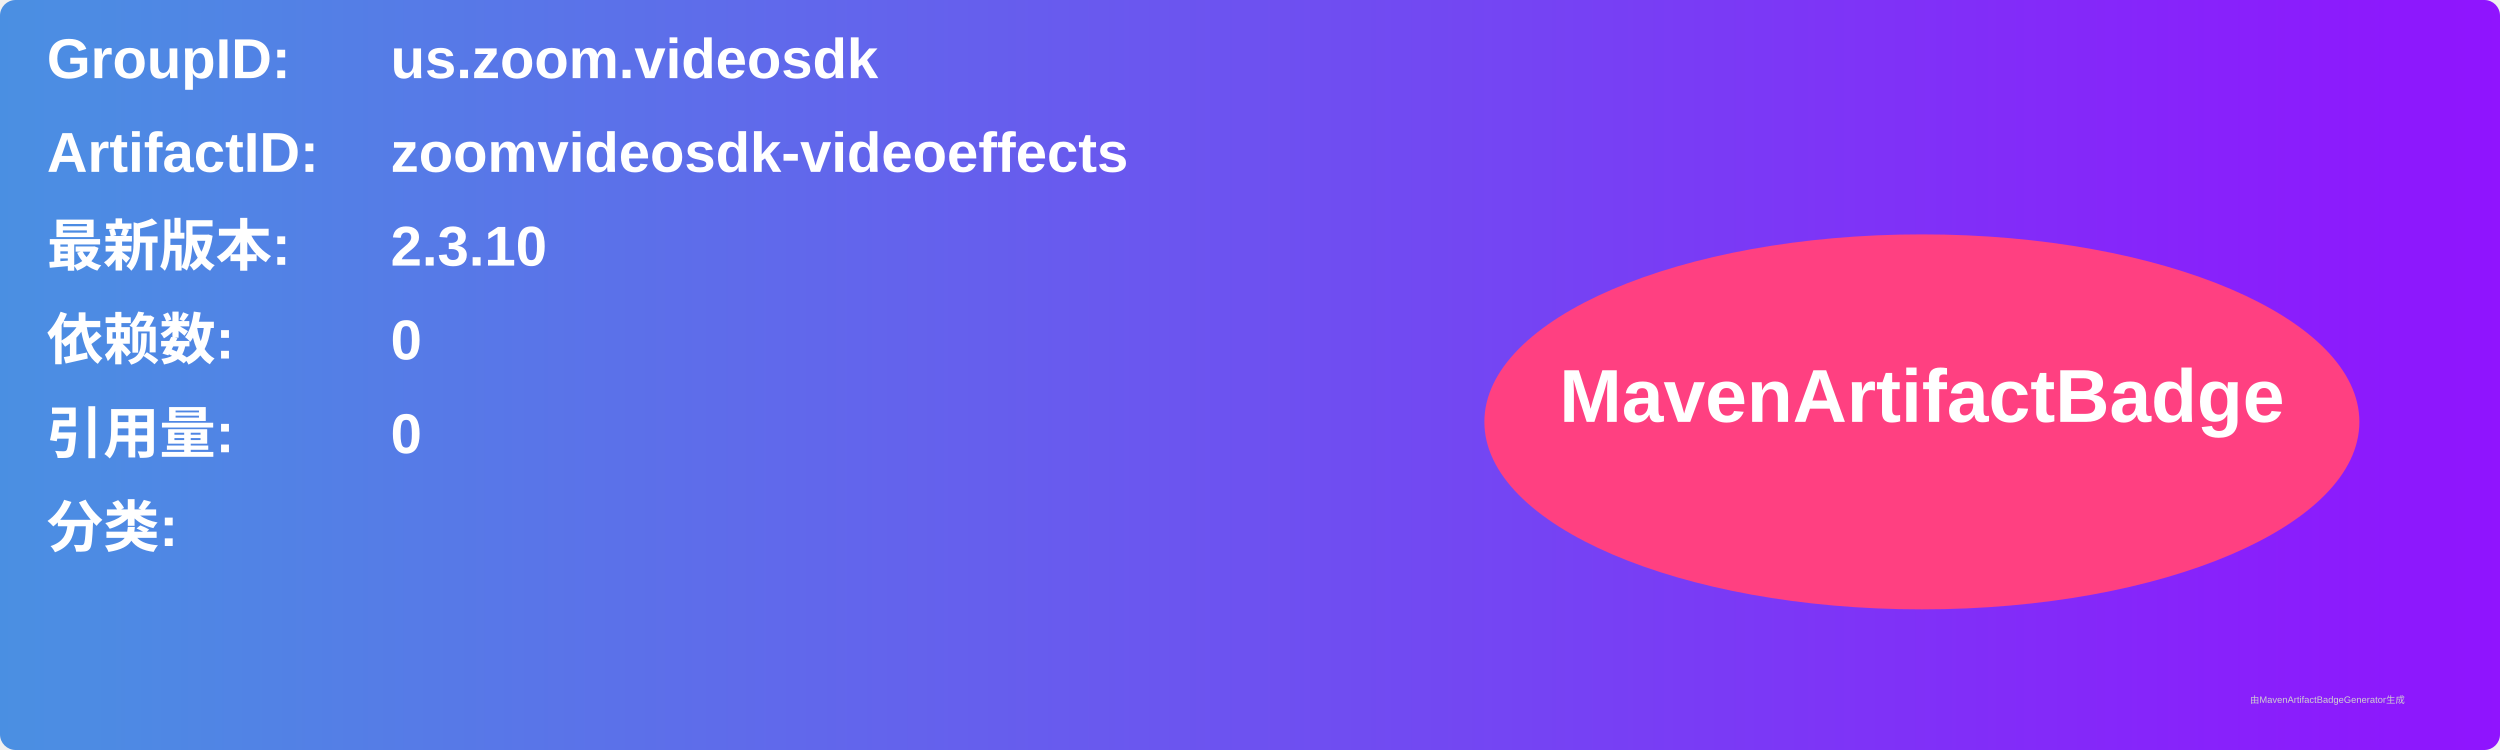
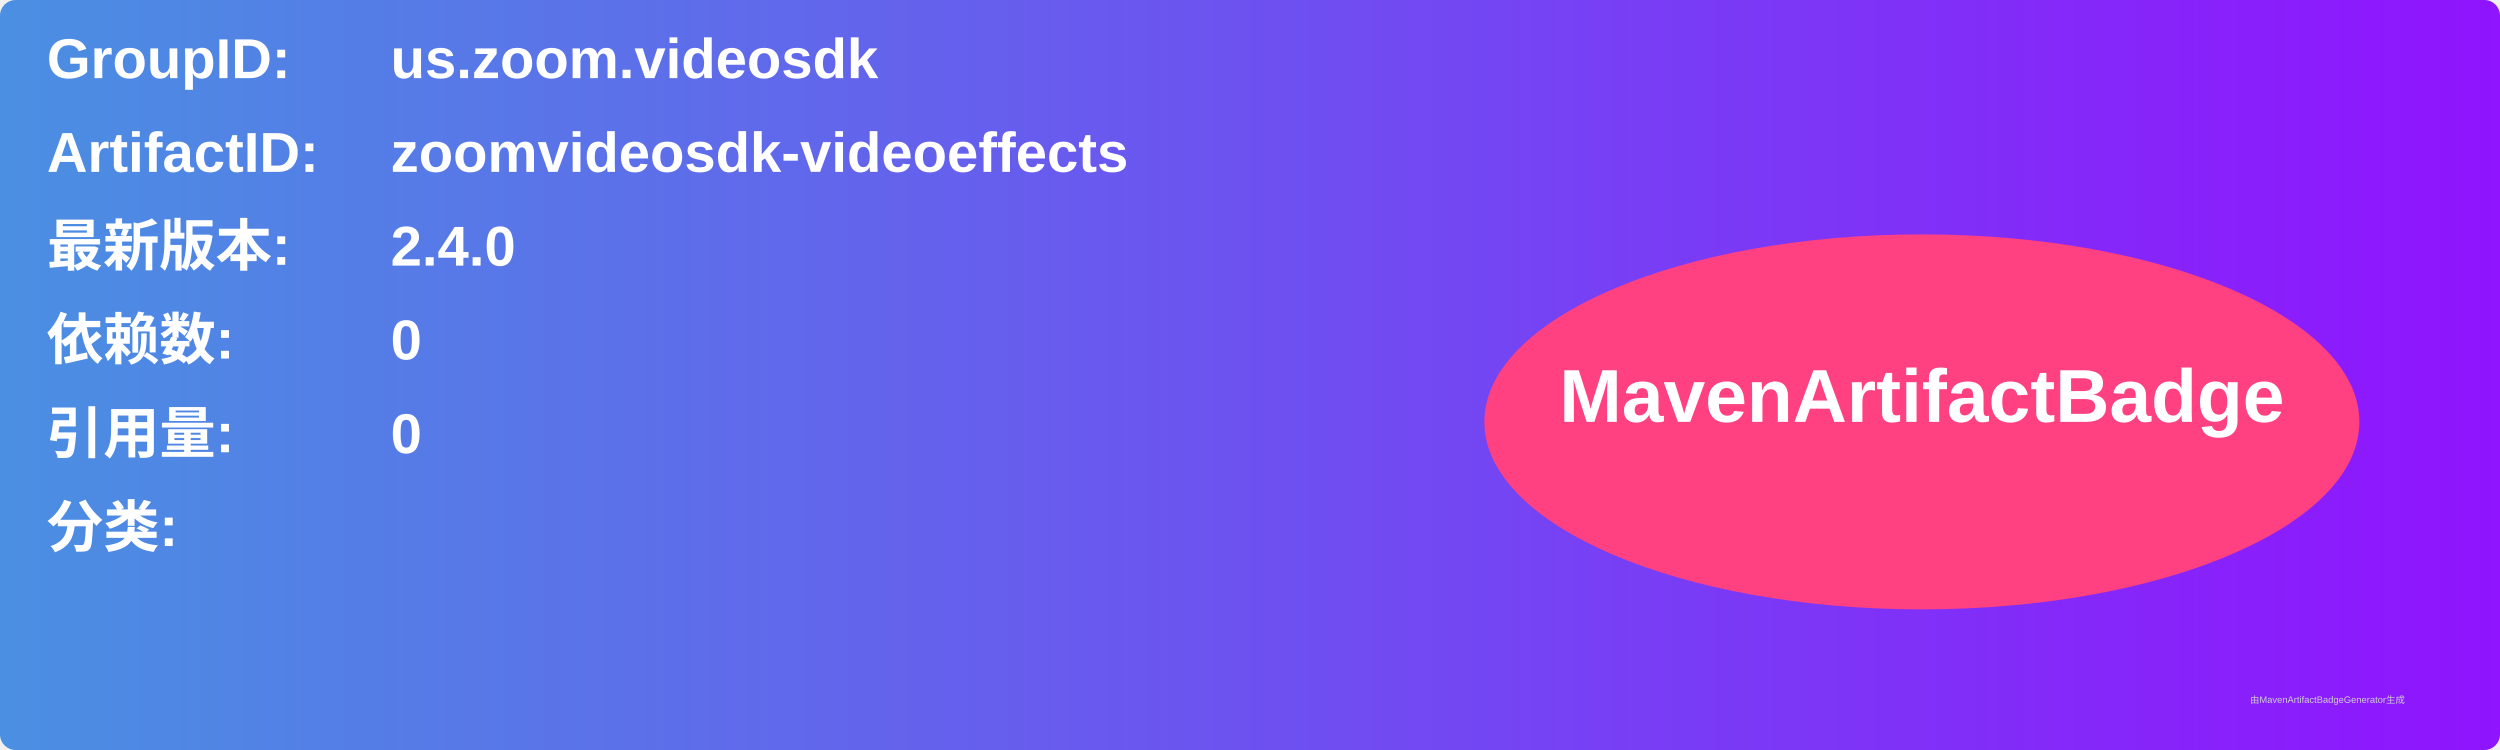
<svg xmlns="http://www.w3.org/2000/svg" width="800" height="240" viewBox="0 0 800 240">
  <linearGradient id="grad" x1="0%" y1="0%" x2="100%" y2="0%">
    <stop offset="0%" stop-color="#4a90e2" />
    <stop offset="100%" stop-color="#9013fe" />
  </linearGradient>
  <rect width="100%" height="100%" rx="5" ry="5" fill="url(#grad)" />
  <g transform="translate(15, 15)">
    <text x="0" y="10" font-family="Arial" font-size="18" fill="white" font-weight="bold" width="260">GroupID:</text>
    <text x="110" y="10" font-family="Arial" font-size="18" fill="white" font-weight="bold" width="460">us.zoom.videosdk</text>
    <text x="0" y="40" font-family="Arial" font-size="18" fill="white" font-weight="bold" width="260">ArtifactID:</text>
    <text x="110" y="40" font-family="Arial" font-size="18" fill="white" font-weight="bold" width="460">zoomvideosdk-videoeffects</text>
    <text x="0" y="70" font-family="Arial" font-size="18" fill="white" font-weight="bold">最新版本:</text>
    <text x="110" y="70" font-family="Arial" font-size="18" fill="white" font-weight="bold">
-       <tspan font-weight="bold">2.3.10</tspan>
+       <tspan font-weight="bold">2.4.0</tspan>
    </text>
    <text x="0" y="100" font-family="Arial" font-size="18" fill="white" font-weight="bold">依赖数: </text>
    <text x="110" y="100" font-family="Arial" font-size="18" fill="white">
      <tspan font-weight="bold">0</tspan>
    </text>
    <text x="0" y="130" font-family="Arial" font-size="18" fill="white" font-weight="bold">引用量: </text>
    <text x="110" y="130" font-family="Arial" font-size="18" fill="white">
      <tspan font-weight="bold">0</tspan>
    </text>
    <text x="0" y="160" font-family="Arial" font-size="18" fill="white" font-weight="bold">分类:</text>
    <text x="10" y="190" font-family="Arial" font-size="10" fill="white">
      <tspan font-weight="bold" />
    </text>
    <ellipse cx="600" cy="120" rx="140" ry="60" fill="#ff4081" />
    <text x="600" y="120" text-anchor="middle" font-family="Arial" font-size="24" fill="white" font-weight="bold">MavenArtifactBadge</text>
  </g>
  <text x="720" y="225" font-family="Arial" font-size="3" fill="#d0d0d0">由MavenArtifactBadgeGenerator生成</text>
</svg>
